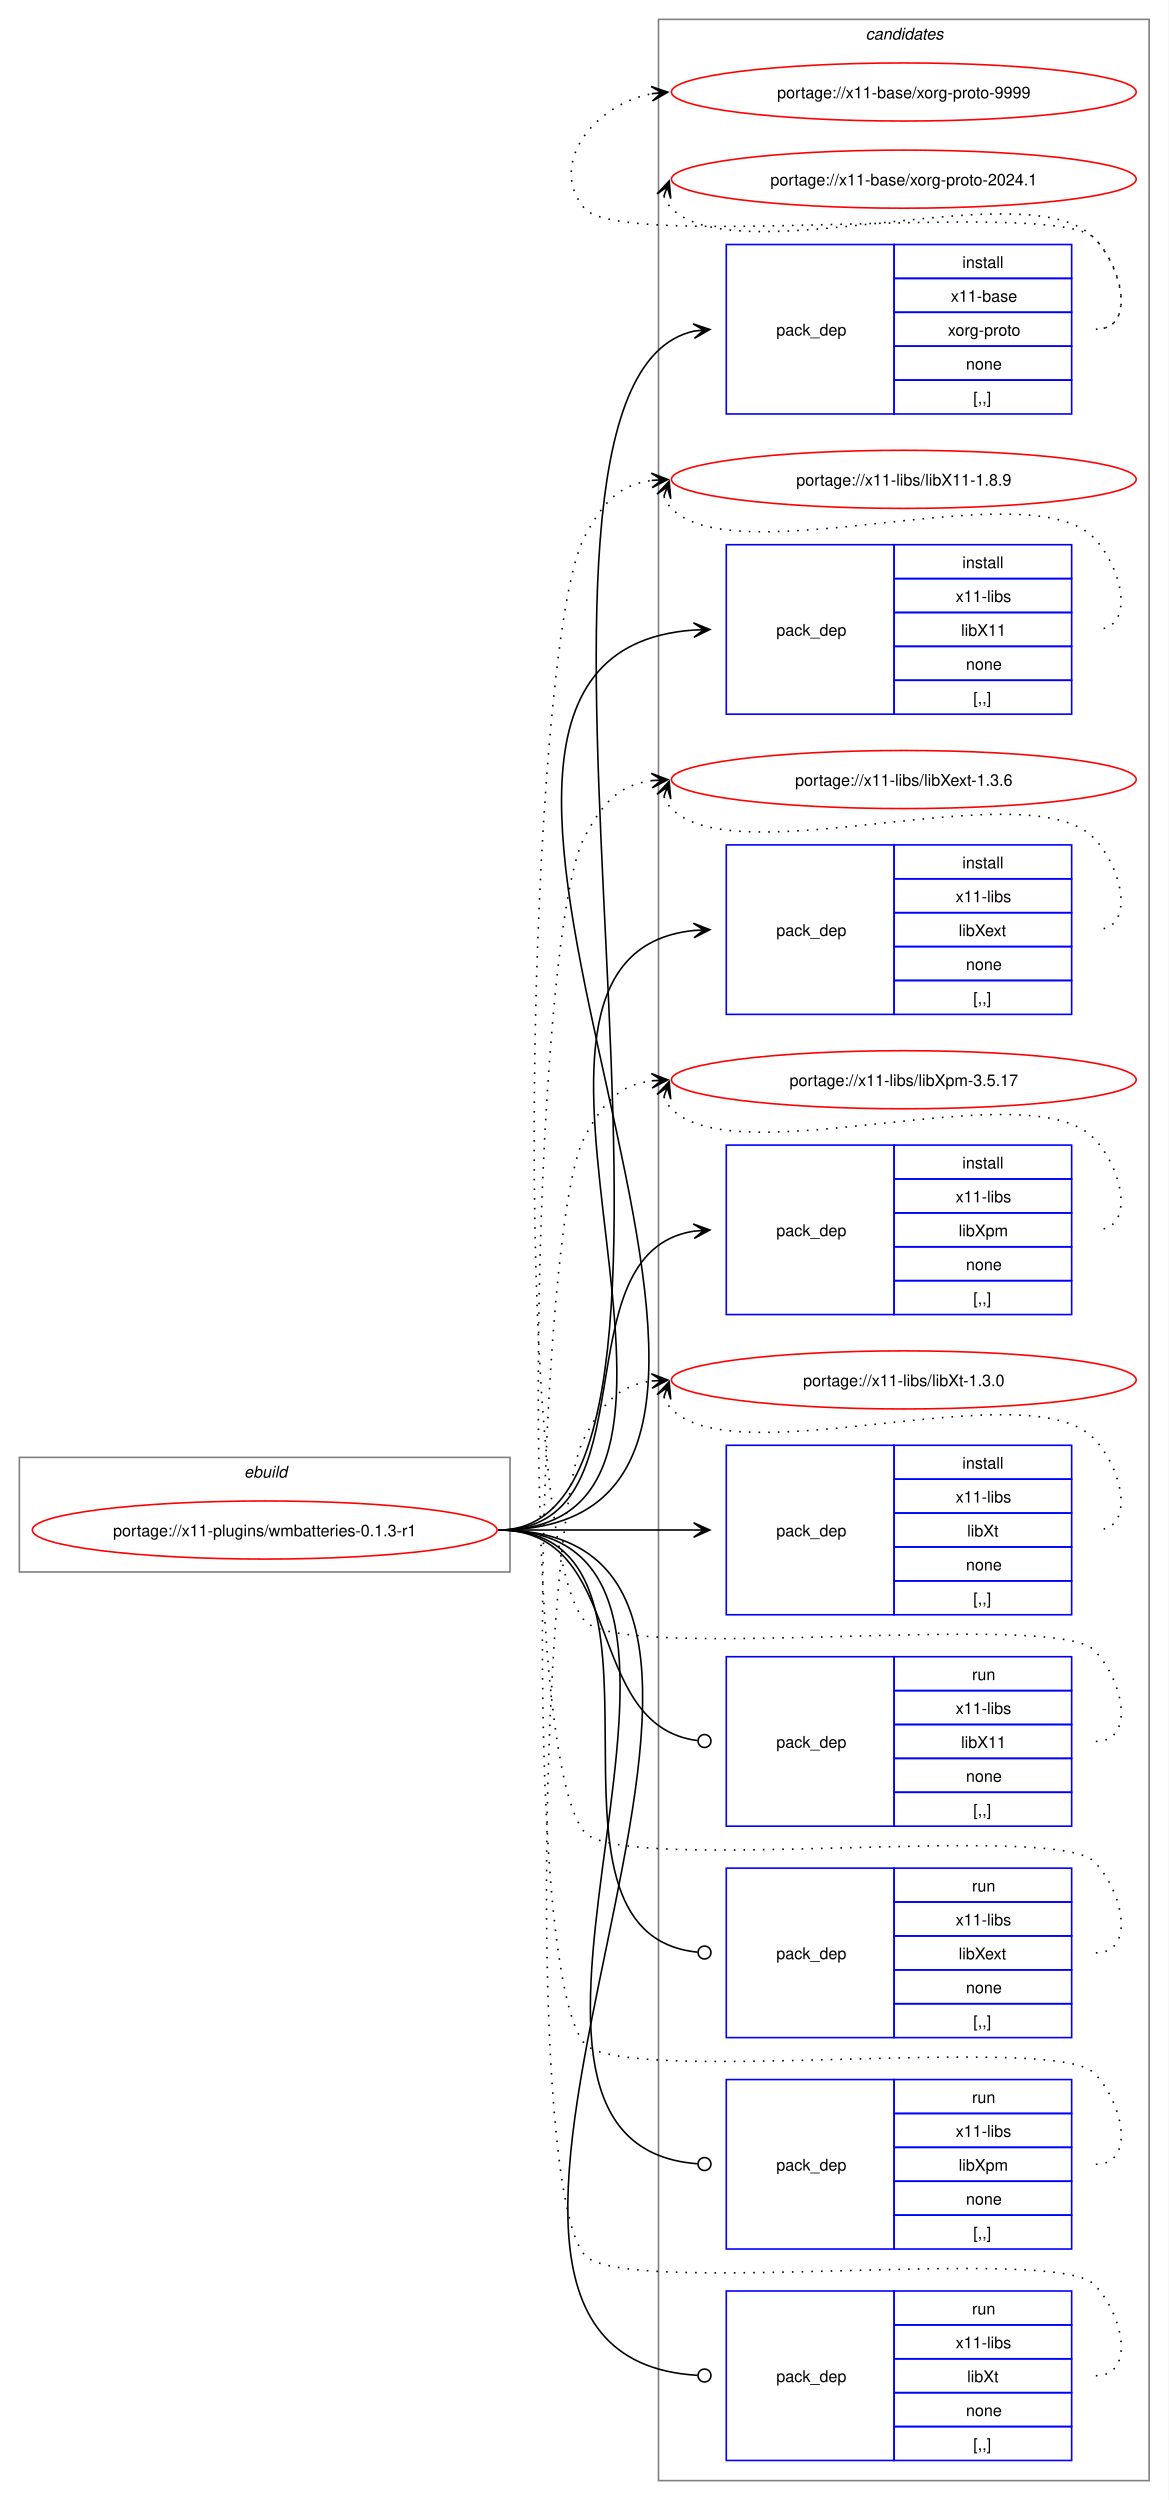
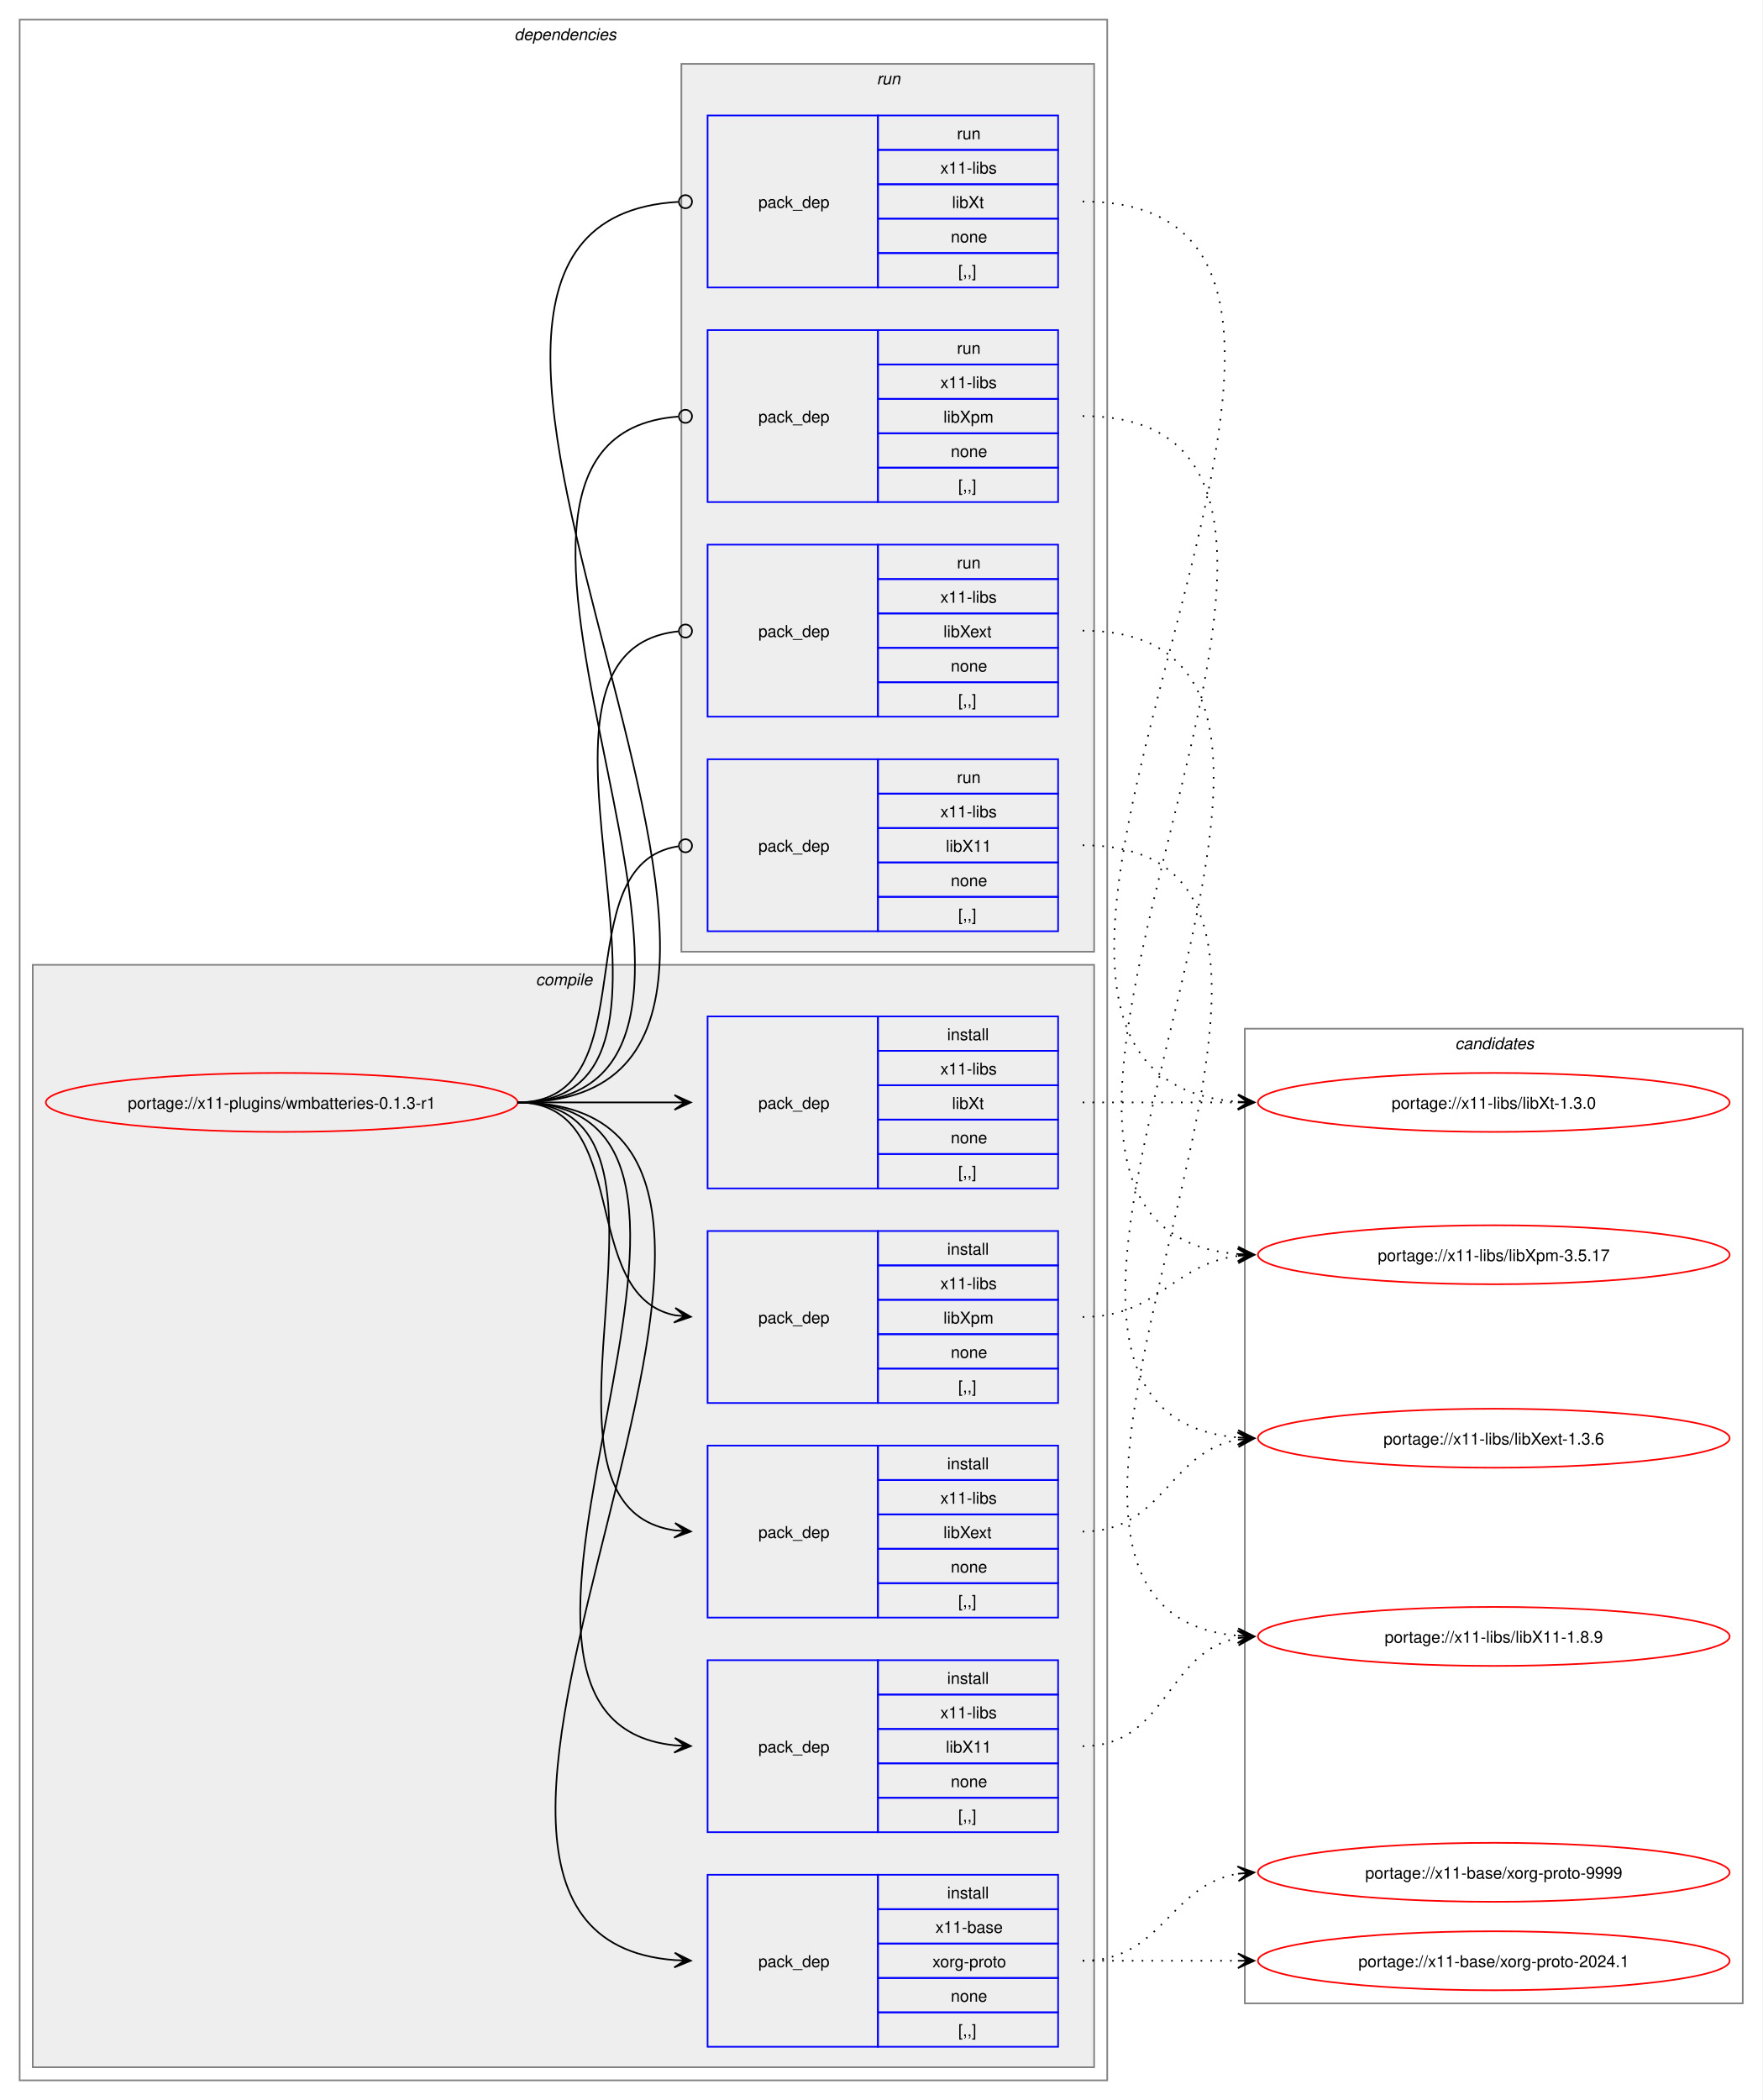
- <svg xmlns="http://www.w3.org/2000/svg" xmlns:xlink="http://www.w3.org/1999/xlink" width="724pt" height="1549pt" viewBox="0.00 0.00 724.00 1549.00">
-   <g id="graph0" class="graph" transform="scale(1 1) rotate(0) translate(4 1545)">
-     <polygon fill="white" stroke="none" points="-4,4 -4,-1545 720,-1545 720,4 -4,4" />
-     <g id="clust1" class="cluster">
-       <polygon fill="none" stroke="gray" points="8,-571 8,-642 312,-642 312,-571 8,-571" />
-       <text text-anchor="start" x="147.25" y="-629.5" font-family="Helvetica,sans-Serif" font-style="italic" font-size="10.00">ebuild</text>
+ <svg xmlns="http://www.w3.org/2000/svg" xmlns:xlink="http://www.w3.org/1999/xlink" width="1076pt" height="1282pt" viewBox="0.00 0.00 1076.00 1282.00">
+   <g id="graph0" class="graph" transform="scale(1 1) rotate(0) translate(4 1278)">
+     <polygon fill="white" stroke="none" points="-4,4 -4,-1278 1072,-1278 1072,4 -4,4" />
+     <g id="clust2" class="cluster">
+       <polygon fill="none" stroke="gray" points="8,-8 8,-1266 672,-1266 672,-8 8,-8" />
+       <text text-anchor="start" x="310" y="-1253.5" font-family="Helvetica,sans-Serif" font-style="italic" font-size="10.00">dependencies</text>
+     </g>
+     <g id="clust3" class="cluster">
+       <polygon fill="#eeeeee" stroke="gray" points="16,-16 16,-689 664,-689 664,-16 16,-16" />
+       <text text-anchor="start" x="323.12" y="-676.5" font-family="Helvetica,sans-Serif" font-style="italic" font-size="10.00">compile</text>
+     </g>
+     <g id="clust10" class="cluster">
+       <polygon fill="#eeeeee" stroke="gray" points="412,-697 412,-1239 664,-1239 664,-697 412,-697" />
+       <text text-anchor="start" x="531.25" y="-1226.5" font-family="Helvetica,sans-Serif" font-style="italic" font-size="10.00">run</text>
    </g>
    <g id="clust15" class="cluster">
-       <polygon fill="none" stroke="gray" points="404,-8 404,-1533 708,-1533 708,-8 404,-8" />
-       <text text-anchor="start" x="532.38" y="-1520.5" font-family="Helvetica,sans-Serif" font-style="italic" font-size="10.00">candidates</text>
+       <polygon fill="none" stroke="gray" points="756,-55 756,-650 1060,-650 1060,-55 756,-55" />
+       <text text-anchor="start" x="884.38" y="-637.5" font-family="Helvetica,sans-Serif" font-style="italic" font-size="10.00">candidates</text>
    </g>
    <g id="node1" class="node">
      <g id="a_node1">
        <a xlink:href="../x11-plugins/wmbatteries-0.1.3-r1.svg" xlink:title="portage://x11-plugins/wmbatteries-0.1.3-r1">
-           <ellipse fill="none" stroke="red" cx="160" cy="-597" rx="144" ry="18" />
-           <text text-anchor="middle" x="160" y="-593.12" font-family="Helvetica,sans-Serif" font-size="10.00">portage://x11-plugins/wmbatteries-0.1.3-r1</text>
+           <ellipse fill="none" stroke="red" cx="168" cy="-605" rx="144" ry="18" />
+           <text text-anchor="middle" x="168" y="-601.12" font-family="Helvetica,sans-Serif" font-size="10.00">portage://x11-plugins/wmbatteries-0.1.3-r1</text>
        </a>
      </g>
    </g>
    <g id="node2" class="node">
-       <polygon fill="none" stroke="blue" points="446,-1288.5 446,-1393.5 550,-1393.5 550,-1288.5 446,-1288.5" />
-       <text text-anchor="start" x="477" y="-1337.12" font-family="Helvetica,sans-Serif" font-size="10.00">pack_dep</text>
-       <polygon fill="none" stroke="blue" points="550,-1372.5 550,-1393.5 660,-1393.5 660,-1372.5 550,-1372.5" />
-       <text text-anchor="start" x="592.25" y="-1379" font-family="Helvetica,sans-Serif" font-size="10.00">install</text>
-       <polygon fill="none" stroke="blue" points="550,-1351.5 550,-1372.5 660,-1372.5 660,-1351.5 550,-1351.5" />
-       <text text-anchor="start" x="585.12" y="-1358" font-family="Helvetica,sans-Serif" font-size="10.00">x11-base</text>
-       <polygon fill="none" stroke="blue" points="550,-1330.5 550,-1351.5 660,-1351.5 660,-1330.5 550,-1330.5" />
-       <text text-anchor="start" x="583.25" y="-1337" font-family="Helvetica,sans-Serif" font-size="10.00">xorg-proto</text>
-       <polygon fill="none" stroke="blue" points="550,-1309.5 550,-1330.5 660,-1330.5 660,-1309.5 550,-1309.5" />
-       <text text-anchor="start" x="594.5" y="-1316" font-family="Helvetica,sans-Serif" font-size="10.00">none</text>
-       <polygon fill="none" stroke="blue" points="550,-1288.5 550,-1309.5 660,-1309.5 660,-1288.5 550,-1288.5" />
-       <text text-anchor="start" x="599" y="-1295" font-family="Helvetica,sans-Serif" font-size="10.00">[,,]</text>
+       <polygon fill="none" stroke="blue" points="428,-28.5 428,-133.5 532,-133.5 532,-28.5 428,-28.5" />
+       <text text-anchor="start" x="459" y="-77.12" font-family="Helvetica,sans-Serif" font-size="10.00">pack_dep</text>
+       <polygon fill="none" stroke="blue" points="532,-112.5 532,-133.5 642,-133.5 642,-112.5 532,-112.5" />
+       <text text-anchor="start" x="574.25" y="-119" font-family="Helvetica,sans-Serif" font-size="10.00">install</text>
+       <polygon fill="none" stroke="blue" points="532,-91.5 532,-112.5 642,-112.5 642,-91.5 532,-91.5" />
+       <text text-anchor="start" x="567.12" y="-98" font-family="Helvetica,sans-Serif" font-size="10.00">x11-base</text>
+       <polygon fill="none" stroke="blue" points="532,-70.5 532,-91.5 642,-91.5 642,-70.5 532,-70.5" />
+       <text text-anchor="start" x="565.25" y="-77" font-family="Helvetica,sans-Serif" font-size="10.00">xorg-proto</text>
+       <polygon fill="none" stroke="blue" points="532,-49.5 532,-70.5 642,-70.5 642,-49.5 532,-49.5" />
+       <text text-anchor="start" x="576.5" y="-56" font-family="Helvetica,sans-Serif" font-size="10.00">none</text>
+       <polygon fill="none" stroke="blue" points="532,-28.5 532,-49.5 642,-49.5 642,-28.5 532,-28.5" />
+       <text text-anchor="start" x="581" y="-35" font-family="Helvetica,sans-Serif" font-size="10.00">[,,]</text>
    </g>
    <g id="edge1" class="edge">
-       <path fill="none" stroke="black" d="M305,-597C469.14,-597 278.05,-1307.95 426.24,-1339.89" />
-       <polygon fill="black" stroke="black" points="435.79,-1340.88 425.38,-1344.33 432.03,-1340.49 425.84,-1339.85 425.84,-1339.85 425.84,-1339.85 432.03,-1340.49 426.3,-1335.37 435.79,-1340.88" />
+       <path fill="none" stroke="black" d="M312,-605C545.86,-605 193.02,-97.75 407.98,-81.4" />
+       <polygon fill="black" stroke="black" points="417.78,-81.04 407.95,-85.91 414,-81.18 407.79,-81.41 407.79,-81.41 407.79,-81.41 414,-81.18 407.62,-76.91 417.78,-81.04" />
    </g>
    <g id="node3" class="node">
-       <polygon fill="none" stroke="blue" points="446,-1102.5 446,-1207.5 550,-1207.5 550,-1102.5 446,-1102.5" />
-       <text text-anchor="start" x="477" y="-1151.12" font-family="Helvetica,sans-Serif" font-size="10.00">pack_dep</text>
-       <polygon fill="none" stroke="blue" points="550,-1186.5 550,-1207.5 660,-1207.5 660,-1186.5 550,-1186.5" />
-       <text text-anchor="start" x="592.25" y="-1193" font-family="Helvetica,sans-Serif" font-size="10.00">install</text>
-       <polygon fill="none" stroke="blue" points="550,-1165.5 550,-1186.5 660,-1186.5 660,-1165.5 550,-1165.5" />
-       <text text-anchor="start" x="588.12" y="-1172" font-family="Helvetica,sans-Serif" font-size="10.00">x11-libs</text>
-       <polygon fill="none" stroke="blue" points="550,-1144.5 550,-1165.5 660,-1165.5 660,-1144.5 550,-1144.5" />
-       <text text-anchor="start" x="591.5" y="-1151" font-family="Helvetica,sans-Serif" font-size="10.00">libX11</text>
-       <polygon fill="none" stroke="blue" points="550,-1123.5 550,-1144.5 660,-1144.5 660,-1123.5 550,-1123.5" />
-       <text text-anchor="start" x="594.5" y="-1130" font-family="Helvetica,sans-Serif" font-size="10.00">none</text>
-       <polygon fill="none" stroke="blue" points="550,-1102.5 550,-1123.5 660,-1123.5 660,-1102.5 550,-1102.5" />
-       <text text-anchor="start" x="599" y="-1109" font-family="Helvetica,sans-Serif" font-size="10.00">[,,]</text>
+       <polygon fill="none" stroke="blue" points="428,-159.5 428,-264.5 532,-264.5 532,-159.5 428,-159.5" />
+       <text text-anchor="start" x="459" y="-208.12" font-family="Helvetica,sans-Serif" font-size="10.00">pack_dep</text>
+       <polygon fill="none" stroke="blue" points="532,-243.5 532,-264.5 642,-264.5 642,-243.5 532,-243.5" />
+       <text text-anchor="start" x="574.25" y="-250" font-family="Helvetica,sans-Serif" font-size="10.00">install</text>
+       <polygon fill="none" stroke="blue" points="532,-222.5 532,-243.5 642,-243.5 642,-222.5 532,-222.5" />
+       <text text-anchor="start" x="570.12" y="-229" font-family="Helvetica,sans-Serif" font-size="10.00">x11-libs</text>
+       <polygon fill="none" stroke="blue" points="532,-201.5 532,-222.5 642,-222.5 642,-201.5 532,-201.5" />
+       <text text-anchor="start" x="573.5" y="-208" font-family="Helvetica,sans-Serif" font-size="10.00">libX11</text>
+       <polygon fill="none" stroke="blue" points="532,-180.5 532,-201.5 642,-201.5 642,-180.5 532,-180.5" />
+       <text text-anchor="start" x="576.5" y="-187" font-family="Helvetica,sans-Serif" font-size="10.00">none</text>
+       <polygon fill="none" stroke="blue" points="532,-159.5 532,-180.5 642,-180.5 642,-159.5 532,-159.5" />
+       <text text-anchor="start" x="581" y="-166" font-family="Helvetica,sans-Serif" font-size="10.00">[,,]</text>
    </g>
    <g id="edge2" class="edge">
-       <path fill="none" stroke="black" d="M305,-597C555.99,-597 193.44,-1138.24 425.86,-1154.62" />
-       <polygon fill="black" stroke="black" points="435.78,-1154.96 425.63,-1159.12 432,-1154.83 425.79,-1154.62 425.79,-1154.62 425.79,-1154.62 432,-1154.83 425.94,-1150.12 435.78,-1154.96" />
+       <path fill="none" stroke="black" d="M312,-605C489.14,-605 248.73,-228.71 407.93,-212.54" />
+       <polygon fill="black" stroke="black" points="417.78,-212.06 408.01,-217.04 414.01,-212.24 407.79,-212.54 407.79,-212.54 407.79,-212.54 414.01,-212.24 407.58,-208.05 417.78,-212.06" />
    </g>
    <g id="node4" class="node">
-       <polygon fill="none" stroke="blue" points="446,-916.5 446,-1021.5 550,-1021.5 550,-916.5 446,-916.5" />
-       <text text-anchor="start" x="477" y="-965.12" font-family="Helvetica,sans-Serif" font-size="10.00">pack_dep</text>
-       <polygon fill="none" stroke="blue" points="550,-1000.5 550,-1021.5 660,-1021.5 660,-1000.5 550,-1000.5" />
-       <text text-anchor="start" x="592.25" y="-1007" font-family="Helvetica,sans-Serif" font-size="10.00">install</text>
-       <polygon fill="none" stroke="blue" points="550,-979.5 550,-1000.5 660,-1000.5 660,-979.5 550,-979.5" />
-       <text text-anchor="start" x="588.12" y="-986" font-family="Helvetica,sans-Serif" font-size="10.00">x11-libs</text>
-       <polygon fill="none" stroke="blue" points="550,-958.5 550,-979.5 660,-979.5 660,-958.5 550,-958.5" />
-       <text text-anchor="start" x="590" y="-965" font-family="Helvetica,sans-Serif" font-size="10.00">libXext</text>
-       <polygon fill="none" stroke="blue" points="550,-937.5 550,-958.5 660,-958.5 660,-937.5 550,-937.5" />
-       <text text-anchor="start" x="594.5" y="-944" font-family="Helvetica,sans-Serif" font-size="10.00">none</text>
-       <polygon fill="none" stroke="blue" points="550,-916.5 550,-937.5 660,-937.5 660,-916.5 550,-916.5" />
-       <text text-anchor="start" x="599" y="-923" font-family="Helvetica,sans-Serif" font-size="10.00">[,,]</text>
+       <polygon fill="none" stroke="blue" points="428,-290.5 428,-395.5 532,-395.5 532,-290.5 428,-290.5" />
+       <text text-anchor="start" x="459" y="-339.12" font-family="Helvetica,sans-Serif" font-size="10.00">pack_dep</text>
+       <polygon fill="none" stroke="blue" points="532,-374.5 532,-395.5 642,-395.5 642,-374.5 532,-374.5" />
+       <text text-anchor="start" x="574.25" y="-381" font-family="Helvetica,sans-Serif" font-size="10.00">install</text>
+       <polygon fill="none" stroke="blue" points="532,-353.5 532,-374.5 642,-374.5 642,-353.5 532,-353.5" />
+       <text text-anchor="start" x="570.12" y="-360" font-family="Helvetica,sans-Serif" font-size="10.00">x11-libs</text>
+       <polygon fill="none" stroke="blue" points="532,-332.5 532,-353.5 642,-353.5 642,-332.5 532,-332.5" />
+       <text text-anchor="start" x="572" y="-339" font-family="Helvetica,sans-Serif" font-size="10.00">libXext</text>
+       <polygon fill="none" stroke="blue" points="532,-311.5 532,-332.5 642,-332.5 642,-311.5 532,-311.5" />
+       <text text-anchor="start" x="576.5" y="-318" font-family="Helvetica,sans-Serif" font-size="10.00">none</text>
+       <polygon fill="none" stroke="blue" points="532,-290.5 532,-311.5 642,-311.5 642,-290.5 532,-290.5" />
+       <text text-anchor="start" x="581" y="-297" font-family="Helvetica,sans-Serif" font-size="10.00">[,,]</text>
    </g>
    <g id="edge3" class="edge">
-       <path fill="none" stroke="black" d="M305,-597C476.66,-597 270.79,-953.19 426.23,-968.49" />
-       <polygon fill="black" stroke="black" points="435.78,-968.94 425.58,-972.97 432.01,-968.76 425.79,-968.47 425.79,-968.47 425.79,-968.47 432.01,-968.76 426.01,-963.98 435.78,-968.94" />
+       <path fill="none" stroke="black" d="M312,-605C433.85,-605 301.99,-359.12 407.98,-343.75" />
+       <polygon fill="black" stroke="black" points="417.78,-343.08 408.11,-348.25 414.01,-343.34 407.81,-343.76 407.81,-343.76 407.81,-343.76 414.01,-343.34 407.5,-339.27 417.78,-343.08" />
    </g>
    <g id="node5" class="node">
-       <polygon fill="none" stroke="blue" points="446,-730.5 446,-835.5 550,-835.5 550,-730.5 446,-730.5" />
-       <text text-anchor="start" x="477" y="-779.12" font-family="Helvetica,sans-Serif" font-size="10.00">pack_dep</text>
-       <polygon fill="none" stroke="blue" points="550,-814.5 550,-835.5 660,-835.5 660,-814.5 550,-814.5" />
-       <text text-anchor="start" x="592.25" y="-821" font-family="Helvetica,sans-Serif" font-size="10.00">install</text>
-       <polygon fill="none" stroke="blue" points="550,-793.5 550,-814.5 660,-814.5 660,-793.5 550,-793.5" />
-       <text text-anchor="start" x="588.12" y="-800" font-family="Helvetica,sans-Serif" font-size="10.00">x11-libs</text>
-       <polygon fill="none" stroke="blue" points="550,-772.5 550,-793.5 660,-793.5 660,-772.5 550,-772.5" />
-       <text text-anchor="start" x="590" y="-779" font-family="Helvetica,sans-Serif" font-size="10.00">libXpm</text>
-       <polygon fill="none" stroke="blue" points="550,-751.5 550,-772.5 660,-772.5 660,-751.5 550,-751.5" />
-       <text text-anchor="start" x="594.5" y="-758" font-family="Helvetica,sans-Serif" font-size="10.00">none</text>
-       <polygon fill="none" stroke="blue" points="550,-730.5 550,-751.5 660,-751.5 660,-730.5 550,-730.5" />
-       <text text-anchor="start" x="599" y="-737" font-family="Helvetica,sans-Serif" font-size="10.00">[,,]</text>
+       <polygon fill="none" stroke="blue" points="428,-421.5 428,-526.5 532,-526.5 532,-421.5 428,-421.5" />
+       <text text-anchor="start" x="459" y="-470.12" font-family="Helvetica,sans-Serif" font-size="10.00">pack_dep</text>
+       <polygon fill="none" stroke="blue" points="532,-505.5 532,-526.5 642,-526.5 642,-505.5 532,-505.5" />
+       <text text-anchor="start" x="574.25" y="-512" font-family="Helvetica,sans-Serif" font-size="10.00">install</text>
+       <polygon fill="none" stroke="blue" points="532,-484.5 532,-505.5 642,-505.5 642,-484.5 532,-484.5" />
+       <text text-anchor="start" x="570.12" y="-491" font-family="Helvetica,sans-Serif" font-size="10.00">x11-libs</text>
+       <polygon fill="none" stroke="blue" points="532,-463.5 532,-484.5 642,-484.5 642,-463.5 532,-463.5" />
+       <text text-anchor="start" x="572" y="-470" font-family="Helvetica,sans-Serif" font-size="10.00">libXpm</text>
+       <polygon fill="none" stroke="blue" points="532,-442.5 532,-463.5 642,-463.5 642,-442.5 532,-442.5" />
+       <text text-anchor="start" x="576.5" y="-449" font-family="Helvetica,sans-Serif" font-size="10.00">none</text>
+       <polygon fill="none" stroke="blue" points="532,-421.5 532,-442.5 642,-442.5 642,-421.5 532,-421.5" />
+       <text text-anchor="start" x="581" y="-428" font-family="Helvetica,sans-Serif" font-size="10.00">[,,]</text>
    </g>
    <g id="edge4" class="edge">
-       <path fill="none" stroke="black" d="M305,-597C402.41,-597 340.9,-768.75 425.89,-782.17" />
-       <polygon fill="black" stroke="black" points="435.78,-782.91 425.48,-786.65 432.01,-782.63 425.81,-782.17 425.81,-782.17 425.81,-782.17 432.01,-782.63 426.15,-777.68 435.78,-782.91" />
+       <path fill="none" stroke="black" d="M312,-605C383.21,-605 348.07,-487.45 408.06,-475.05" />
+       <polygon fill="black" stroke="black" points="417.79,-474.12 408.27,-479.56 414.02,-474.48 407.83,-475.08 407.83,-475.08 407.83,-475.08 414.02,-474.48 407.4,-470.6 417.79,-474.12" />
    </g>
    <g id="node6" class="node">
-       <polygon fill="none" stroke="blue" points="446,-544.5 446,-649.5 550,-649.5 550,-544.5 446,-544.5" />
-       <text text-anchor="start" x="477" y="-593.12" font-family="Helvetica,sans-Serif" font-size="10.00">pack_dep</text>
-       <polygon fill="none" stroke="blue" points="550,-628.5 550,-649.5 660,-649.5 660,-628.5 550,-628.5" />
-       <text text-anchor="start" x="592.25" y="-635" font-family="Helvetica,sans-Serif" font-size="10.00">install</text>
-       <polygon fill="none" stroke="blue" points="550,-607.5 550,-628.5 660,-628.5 660,-607.5 550,-607.5" />
-       <text text-anchor="start" x="588.12" y="-614" font-family="Helvetica,sans-Serif" font-size="10.00">x11-libs</text>
-       <polygon fill="none" stroke="blue" points="550,-586.5 550,-607.5 660,-607.5 660,-586.5 550,-586.5" />
-       <text text-anchor="start" x="595.25" y="-593" font-family="Helvetica,sans-Serif" font-size="10.00">libXt</text>
-       <polygon fill="none" stroke="blue" points="550,-565.5 550,-586.5 660,-586.5 660,-565.5 550,-565.5" />
-       <text text-anchor="start" x="594.5" y="-572" font-family="Helvetica,sans-Serif" font-size="10.00">none</text>
-       <polygon fill="none" stroke="blue" points="550,-544.5 550,-565.5 660,-565.5 660,-544.5 550,-544.5" />
-       <text text-anchor="start" x="599" y="-551" font-family="Helvetica,sans-Serif" font-size="10.00">[,,]</text>
+       <polygon fill="none" stroke="blue" points="428,-552.5 428,-657.5 532,-657.5 532,-552.5 428,-552.5" />
+       <text text-anchor="start" x="459" y="-601.12" font-family="Helvetica,sans-Serif" font-size="10.00">pack_dep</text>
+       <polygon fill="none" stroke="blue" points="532,-636.5 532,-657.5 642,-657.5 642,-636.5 532,-636.5" />
+       <text text-anchor="start" x="574.25" y="-643" font-family="Helvetica,sans-Serif" font-size="10.00">install</text>
+       <polygon fill="none" stroke="blue" points="532,-615.5 532,-636.5 642,-636.5 642,-615.5 532,-615.5" />
+       <text text-anchor="start" x="570.12" y="-622" font-family="Helvetica,sans-Serif" font-size="10.00">x11-libs</text>
+       <polygon fill="none" stroke="blue" points="532,-594.5 532,-615.5 642,-615.5 642,-594.5 532,-594.5" />
+       <text text-anchor="start" x="577.25" y="-601" font-family="Helvetica,sans-Serif" font-size="10.00">libXt</text>
+       <polygon fill="none" stroke="blue" points="532,-573.5 532,-594.5 642,-594.5 642,-573.5 532,-573.5" />
+       <text text-anchor="start" x="576.5" y="-580" font-family="Helvetica,sans-Serif" font-size="10.00">none</text>
+       <polygon fill="none" stroke="blue" points="532,-552.5 532,-573.5 642,-573.5 642,-552.5 532,-552.5" />
+       <text text-anchor="start" x="581" y="-559" font-family="Helvetica,sans-Serif" font-size="10.00">[,,]</text>
    </g>
    <g id="edge5" class="edge">
-       <path fill="none" stroke="black" d="M305,-597C359.77,-597 376.19,-597 425.87,-597" />
-       <polygon fill="black" stroke="black" points="435.78,-597 425.78,-601.5 432,-597 425.78,-597 425.78,-597 425.78,-597 432,-597 425.78,-592.5 435.78,-597" />
+       <path fill="none" stroke="black" d="M312,-605C355.65,-605 369.25,-605 407.98,-605" />
+       <polygon fill="black" stroke="black" points="417.78,-605 407.78,-609.5 414,-605 407.78,-605 407.78,-605 407.78,-605 414,-605 407.78,-600.5 417.78,-605" />
    </g>
    <g id="node7" class="node">
-       <polygon fill="none" stroke="blue" points="446,-413.5 446,-518.5 550,-518.5 550,-413.5 446,-413.5" />
-       <text text-anchor="start" x="477" y="-462.12" font-family="Helvetica,sans-Serif" font-size="10.00">pack_dep</text>
-       <polygon fill="none" stroke="blue" points="550,-497.5 550,-518.5 660,-518.5 660,-497.5 550,-497.5" />
-       <text text-anchor="start" x="598.25" y="-504" font-family="Helvetica,sans-Serif" font-size="10.00">run</text>
-       <polygon fill="none" stroke="blue" points="550,-476.5 550,-497.5 660,-497.5 660,-476.5 550,-476.5" />
-       <text text-anchor="start" x="588.12" y="-483" font-family="Helvetica,sans-Serif" font-size="10.00">x11-libs</text>
-       <polygon fill="none" stroke="blue" points="550,-455.5 550,-476.5 660,-476.5 660,-455.5 550,-455.5" />
-       <text text-anchor="start" x="591.5" y="-462" font-family="Helvetica,sans-Serif" font-size="10.00">libX11</text>
-       <polygon fill="none" stroke="blue" points="550,-434.5 550,-455.5 660,-455.5 660,-434.5 550,-434.5" />
-       <text text-anchor="start" x="594.5" y="-441" font-family="Helvetica,sans-Serif" font-size="10.00">none</text>
-       <polygon fill="none" stroke="blue" points="550,-413.5 550,-434.5 660,-434.5 660,-413.5 550,-413.5" />
-       <text text-anchor="start" x="599" y="-420" font-family="Helvetica,sans-Serif" font-size="10.00">[,,]</text>
+       <polygon fill="none" stroke="blue" points="428,-709.5 428,-814.5 532,-814.5 532,-709.5 428,-709.5" />
+       <text text-anchor="start" x="459" y="-758.12" font-family="Helvetica,sans-Serif" font-size="10.00">pack_dep</text>
+       <polygon fill="none" stroke="blue" points="532,-793.5 532,-814.5 642,-814.5 642,-793.5 532,-793.5" />
+       <text text-anchor="start" x="580.25" y="-800" font-family="Helvetica,sans-Serif" font-size="10.00">run</text>
+       <polygon fill="none" stroke="blue" points="532,-772.5 532,-793.5 642,-793.5 642,-772.5 532,-772.5" />
+       <text text-anchor="start" x="570.12" y="-779" font-family="Helvetica,sans-Serif" font-size="10.00">x11-libs</text>
+       <polygon fill="none" stroke="blue" points="532,-751.5 532,-772.5 642,-772.5 642,-751.5 532,-751.5" />
+       <text text-anchor="start" x="573.5" y="-758" font-family="Helvetica,sans-Serif" font-size="10.00">libX11</text>
+       <polygon fill="none" stroke="blue" points="532,-730.5 532,-751.5 642,-751.5 642,-730.5 532,-730.5" />
+       <text text-anchor="start" x="576.5" y="-737" font-family="Helvetica,sans-Serif" font-size="10.00">none</text>
+       <polygon fill="none" stroke="blue" points="532,-709.5 532,-730.5 642,-730.5 642,-709.5 532,-709.5" />
+       <text text-anchor="start" x="581" y="-716" font-family="Helvetica,sans-Serif" font-size="10.00">[,,]</text>
    </g>
    <g id="edge6" class="edge">
-       <path fill="none" stroke="black" d="M305,-597C384.59,-597 356.66,-475.54 428.27,-466.53" />
-       <ellipse fill="none" stroke="black" cx="432.51" cy="-466.27" rx="4" ry="4" />
+       <path fill="none" stroke="black" d="M312,-605C393.31,-605 338.95,-750.56 410.19,-761.37" />
+       <ellipse fill="none" stroke="black" cx="414.51" cy="-761.68" rx="4" ry="4" />
    </g>
    <g id="node8" class="node">
-       <polygon fill="none" stroke="blue" points="446,-282.5 446,-387.5 550,-387.5 550,-282.5 446,-282.5" />
-       <text text-anchor="start" x="477" y="-331.12" font-family="Helvetica,sans-Serif" font-size="10.00">pack_dep</text>
-       <polygon fill="none" stroke="blue" points="550,-366.5 550,-387.5 660,-387.5 660,-366.5 550,-366.5" />
-       <text text-anchor="start" x="598.25" y="-373" font-family="Helvetica,sans-Serif" font-size="10.00">run</text>
-       <polygon fill="none" stroke="blue" points="550,-345.5 550,-366.5 660,-366.5 660,-345.5 550,-345.5" />
-       <text text-anchor="start" x="588.12" y="-352" font-family="Helvetica,sans-Serif" font-size="10.00">x11-libs</text>
-       <polygon fill="none" stroke="blue" points="550,-324.5 550,-345.5 660,-345.5 660,-324.5 550,-324.5" />
-       <text text-anchor="start" x="590" y="-331" font-family="Helvetica,sans-Serif" font-size="10.00">libXext</text>
-       <polygon fill="none" stroke="blue" points="550,-303.5 550,-324.5 660,-324.5 660,-303.5 550,-303.5" />
-       <text text-anchor="start" x="594.5" y="-310" font-family="Helvetica,sans-Serif" font-size="10.00">none</text>
-       <polygon fill="none" stroke="blue" points="550,-282.5 550,-303.5 660,-303.5 660,-282.5 550,-282.5" />
-       <text text-anchor="start" x="599" y="-289" font-family="Helvetica,sans-Serif" font-size="10.00">[,,]</text>
+       <polygon fill="none" stroke="blue" points="428,-840.5 428,-945.5 532,-945.5 532,-840.5 428,-840.5" />
+       <text text-anchor="start" x="459" y="-889.12" font-family="Helvetica,sans-Serif" font-size="10.00">pack_dep</text>
+       <polygon fill="none" stroke="blue" points="532,-924.5 532,-945.5 642,-945.5 642,-924.5 532,-924.5" />
+       <text text-anchor="start" x="580.25" y="-931" font-family="Helvetica,sans-Serif" font-size="10.00">run</text>
+       <polygon fill="none" stroke="blue" points="532,-903.5 532,-924.5 642,-924.5 642,-903.5 532,-903.5" />
+       <text text-anchor="start" x="570.12" y="-910" font-family="Helvetica,sans-Serif" font-size="10.00">x11-libs</text>
+       <polygon fill="none" stroke="blue" points="532,-882.5 532,-903.5 642,-903.5 642,-882.5 532,-882.5" />
+       <text text-anchor="start" x="572" y="-889" font-family="Helvetica,sans-Serif" font-size="10.00">libXext</text>
+       <polygon fill="none" stroke="blue" points="532,-861.5 532,-882.5 642,-882.5 642,-861.5 532,-861.5" />
+       <text text-anchor="start" x="576.5" y="-868" font-family="Helvetica,sans-Serif" font-size="10.00">none</text>
+       <polygon fill="none" stroke="blue" points="532,-840.5 532,-861.5 642,-861.5 642,-840.5 532,-840.5" />
+       <text text-anchor="start" x="581" y="-847" font-family="Helvetica,sans-Serif" font-size="10.00">[,,]</text>
    </g>
    <g id="edge7" class="edge">
-       <path fill="none" stroke="black" d="M305,-597C432.33,-597 312.51,-347.14 428.25,-335.43" />
-       <ellipse fill="none" stroke="black" cx="432.51" cy="-335.22" rx="4" ry="4" />
+       <path fill="none" stroke="black" d="M312,-605C445.48,-605 289.76,-880.21 410.25,-892.57" />
+       <ellipse fill="none" stroke="black" cx="414.51" cy="-892.78" rx="4" ry="4" />
    </g>
    <g id="node9" class="node">
-       <polygon fill="none" stroke="blue" points="446,-151.5 446,-256.5 550,-256.5 550,-151.5 446,-151.5" />
-       <text text-anchor="start" x="477" y="-200.12" font-family="Helvetica,sans-Serif" font-size="10.00">pack_dep</text>
-       <polygon fill="none" stroke="blue" points="550,-235.5 550,-256.5 660,-256.5 660,-235.5 550,-235.5" />
-       <text text-anchor="start" x="598.25" y="-242" font-family="Helvetica,sans-Serif" font-size="10.00">run</text>
-       <polygon fill="none" stroke="blue" points="550,-214.5 550,-235.5 660,-235.5 660,-214.5 550,-214.5" />
-       <text text-anchor="start" x="588.12" y="-221" font-family="Helvetica,sans-Serif" font-size="10.00">x11-libs</text>
-       <polygon fill="none" stroke="blue" points="550,-193.5 550,-214.5 660,-214.5 660,-193.5 550,-193.5" />
-       <text text-anchor="start" x="590" y="-200" font-family="Helvetica,sans-Serif" font-size="10.00">libXpm</text>
-       <polygon fill="none" stroke="blue" points="550,-172.5 550,-193.5 660,-193.5 660,-172.5 550,-172.5" />
-       <text text-anchor="start" x="594.5" y="-179" font-family="Helvetica,sans-Serif" font-size="10.00">none</text>
-       <polygon fill="none" stroke="blue" points="550,-151.5 550,-172.5 660,-172.5 660,-151.5 550,-151.5" />
-       <text text-anchor="start" x="599" y="-158" font-family="Helvetica,sans-Serif" font-size="10.00">[,,]</text>
+       <polygon fill="none" stroke="blue" points="428,-971.5 428,-1076.5 532,-1076.5 532,-971.5 428,-971.5" />
+       <text text-anchor="start" x="459" y="-1020.12" font-family="Helvetica,sans-Serif" font-size="10.00">pack_dep</text>
+       <polygon fill="none" stroke="blue" points="532,-1055.5 532,-1076.5 642,-1076.5 642,-1055.5 532,-1055.5" />
+       <text text-anchor="start" x="580.25" y="-1062" font-family="Helvetica,sans-Serif" font-size="10.00">run</text>
+       <polygon fill="none" stroke="blue" points="532,-1034.5 532,-1055.5 642,-1055.5 642,-1034.5 532,-1034.5" />
+       <text text-anchor="start" x="570.12" y="-1041" font-family="Helvetica,sans-Serif" font-size="10.00">x11-libs</text>
+       <polygon fill="none" stroke="blue" points="532,-1013.5 532,-1034.5 642,-1034.5 642,-1013.5 532,-1013.5" />
+       <text text-anchor="start" x="572" y="-1020" font-family="Helvetica,sans-Serif" font-size="10.00">libXpm</text>
+       <polygon fill="none" stroke="blue" points="532,-992.5 532,-1013.5 642,-1013.5 642,-992.5 532,-992.5" />
+       <text text-anchor="start" x="576.5" y="-999" font-family="Helvetica,sans-Serif" font-size="10.00">none</text>
+       <polygon fill="none" stroke="blue" points="532,-971.5 532,-992.5 642,-992.5 642,-971.5 532,-971.5" />
+       <text text-anchor="start" x="581" y="-978" font-family="Helvetica,sans-Serif" font-size="10.00">[,,]</text>
    </g>
    <g id="edge8" class="edge">
-       <path fill="none" stroke="black" d="M305,-597C486.2,-597 260.48,-216.94 428.17,-204.32" />
-       <ellipse fill="none" stroke="black" cx="432.5" cy="-204.16" rx="4" ry="4" />
+       <path fill="none" stroke="black" d="M312,-605C501.1,-605 235.62,-1010.61 410.07,-1023.68" />
+       <ellipse fill="none" stroke="black" cx="414.5" cy="-1023.84" rx="4" ry="4" />
    </g>
    <g id="node10" class="node">
-       <polygon fill="none" stroke="blue" points="446,-20.5 446,-125.5 550,-125.5 550,-20.5 446,-20.5" />
-       <text text-anchor="start" x="477" y="-69.12" font-family="Helvetica,sans-Serif" font-size="10.00">pack_dep</text>
-       <polygon fill="none" stroke="blue" points="550,-104.5 550,-125.5 660,-125.5 660,-104.5 550,-104.5" />
-       <text text-anchor="start" x="598.25" y="-111" font-family="Helvetica,sans-Serif" font-size="10.00">run</text>
-       <polygon fill="none" stroke="blue" points="550,-83.5 550,-104.5 660,-104.5 660,-83.5 550,-83.5" />
-       <text text-anchor="start" x="588.12" y="-90" font-family="Helvetica,sans-Serif" font-size="10.00">x11-libs</text>
-       <polygon fill="none" stroke="blue" points="550,-62.5 550,-83.5 660,-83.5 660,-62.5 550,-62.5" />
-       <text text-anchor="start" x="595.25" y="-69" font-family="Helvetica,sans-Serif" font-size="10.00">libXt</text>
-       <polygon fill="none" stroke="blue" points="550,-41.5 550,-62.5 660,-62.5 660,-41.5 550,-41.5" />
-       <text text-anchor="start" x="594.5" y="-48" font-family="Helvetica,sans-Serif" font-size="10.00">none</text>
-       <polygon fill="none" stroke="blue" points="550,-20.5 550,-41.5 660,-41.5 660,-20.5 550,-20.5" />
-       <text text-anchor="start" x="599" y="-27" font-family="Helvetica,sans-Serif" font-size="10.00">[,,]</text>
+       <polygon fill="none" stroke="blue" points="428,-1102.5 428,-1207.5 532,-1207.5 532,-1102.5 428,-1102.5" />
+       <text text-anchor="start" x="459" y="-1151.12" font-family="Helvetica,sans-Serif" font-size="10.00">pack_dep</text>
+       <polygon fill="none" stroke="blue" points="532,-1186.5 532,-1207.5 642,-1207.5 642,-1186.5 532,-1186.5" />
+       <text text-anchor="start" x="580.25" y="-1193" font-family="Helvetica,sans-Serif" font-size="10.00">run</text>
+       <polygon fill="none" stroke="blue" points="532,-1165.5 532,-1186.5 642,-1186.5 642,-1165.5 532,-1165.5" />
+       <text text-anchor="start" x="570.12" y="-1172" font-family="Helvetica,sans-Serif" font-size="10.00">x11-libs</text>
+       <polygon fill="none" stroke="blue" points="532,-1144.5 532,-1165.5 642,-1165.5 642,-1144.5 532,-1144.5" />
+       <text text-anchor="start" x="577.25" y="-1151" font-family="Helvetica,sans-Serif" font-size="10.00">libXt</text>
+       <polygon fill="none" stroke="blue" points="532,-1123.5 532,-1144.5 642,-1144.5 642,-1123.5 532,-1123.5" />
+       <text text-anchor="start" x="576.5" y="-1130" font-family="Helvetica,sans-Serif" font-size="10.00">none</text>
+       <polygon fill="none" stroke="blue" points="532,-1102.5 532,-1123.5 642,-1123.5 642,-1102.5 532,-1102.5" />
+       <text text-anchor="start" x="581" y="-1109" font-family="Helvetica,sans-Serif" font-size="10.00">[,,]</text>
    </g>
    <g id="edge9" class="edge">
-       <path fill="none" stroke="black" d="M305,-597C542.12,-597 205.58,-86.22 428.14,-73.25" />
-       <ellipse fill="none" stroke="black" cx="432.5" cy="-73.13" rx="4" ry="4" />
+       <path fill="none" stroke="black" d="M312,-605C557.99,-605 179.42,-1141.65 410.16,-1154.76" />
+       <ellipse fill="none" stroke="black" cx="414.5" cy="-1154.88" rx="4" ry="4" />
    </g>
    <g id="node11" class="node">
      <g id="a_node11">
        <a xlink:href="../x11-base/xorg-proto-9999.svg" xlink:title="portage://x11-base/xorg-proto-9999">
-           <ellipse fill="none" stroke="red" cx="556" cy="-1488" rx="144" ry="18" />
-           <text text-anchor="middle" x="556" y="-1484.12" font-family="Helvetica,sans-Serif" font-size="10.00">portage://x11-base/xorg-proto-9999</text>
+           <ellipse fill="none" stroke="red" cx="908" cy="-135" rx="144" ry="18" />
+           <text text-anchor="middle" x="908" y="-131.12" font-family="Helvetica,sans-Serif" font-size="10.00">portage://x11-base/xorg-proto-9999</text>
        </a>
      </g>
    </g>
    <g id="edge10" class="edge">
-       <path fill="none" stroke="black" stroke-dasharray="1,5" d="M675,-1341C700.12,-1341 691.6,-1379.59 674,-1397.5 649.35,-1422.59 380.36,-1388.85 358,-1416 335.11,-1443.8 364.6,-1480.35 399.91,-1486.95" />
-       <polygon fill="black" stroke="black" points="409.79,-1487.89 399.41,-1491.43 406.02,-1487.53 399.83,-1486.95 399.83,-1486.95 399.83,-1486.95 406.02,-1487.53 400.25,-1482.47 409.79,-1487.89" />
+       <path fill="none" stroke="black" stroke-dasharray="1,5" d="M657,-81C705.95,-81 709.8,-127.28 752.05,-134.15" />
+       <polygon fill="black" stroke="black" points="761.79,-134.91 751.47,-138.62 758.01,-134.61 751.82,-134.13 751.82,-134.13 751.82,-134.13 758.01,-134.61 752.16,-129.65 761.79,-134.91" />
    </g>
    <g id="node12" class="node">
      <g id="a_node12">
        <a xlink:href="../x11-base/xorg-proto-2024.1.svg" xlink:title="portage://x11-base/xorg-proto-2024.1">
-           <ellipse fill="none" stroke="red" cx="556" cy="-1434" rx="144" ry="18" />
-           <text text-anchor="middle" x="556" y="-1430.12" font-family="Helvetica,sans-Serif" font-size="10.00">portage://x11-base/xorg-proto-2024.1</text>
+           <ellipse fill="none" stroke="red" cx="908" cy="-81" rx="144" ry="18" />
+           <text text-anchor="middle" x="908" y="-77.12" font-family="Helvetica,sans-Serif" font-size="10.00">portage://x11-base/xorg-proto-2024.1</text>
        </a>
      </g>
    </g>
    <g id="edge11" class="edge">
-       <path fill="none" stroke="black" stroke-dasharray="1,5" d="M407.37,-1423.45C408.4,-1420.7 410.07,-1417.96 412,-1416 452.96,-1374.42 633.83,-1439.85 674,-1397.5 691.28,-1379.28 700.12,-1341 675,-1341" />
-       <polygon fill="black" stroke="black" points="410.6,-1432.85 403.09,-1424.86 409.37,-1429.27 407.34,-1423.39 407.34,-1423.39 407.34,-1423.39 409.37,-1429.27 411.6,-1421.93 410.6,-1432.85" />
+       <path fill="none" stroke="black" stroke-dasharray="1,5" d="M657,-81C700.25,-81 713.72,-81 752.08,-81" />
+       <polygon fill="black" stroke="black" points="761.78,-81 751.78,-85.5 758,-81 751.78,-81 751.78,-81 751.78,-81 758,-81 751.78,-76.5 761.78,-81" />
    </g>
    <g id="node13" class="node">
      <g id="a_node13">
        <a xlink:href="../x11-libs/libX11-1.8.9.svg" xlink:title="portage://x11-libs/libX11-1.8.9">
-           <ellipse fill="none" stroke="red" cx="556" cy="-1248" rx="144" ry="18" />
-           <text text-anchor="middle" x="556" y="-1244.12" font-family="Helvetica,sans-Serif" font-size="10.00">portage://x11-libs/libX11-1.8.9</text>
+           <ellipse fill="none" stroke="red" cx="908" cy="-279" rx="144" ry="18" />
+           <text text-anchor="middle" x="908" y="-275.12" font-family="Helvetica,sans-Serif" font-size="10.00">portage://x11-libs/libX11-1.8.9</text>
        </a>
      </g>
    </g>
    <g id="edge12" class="edge">
-       <path fill="none" stroke="black" stroke-dasharray="1,5" d="M407.37,-1237.45C408.4,-1234.7 410.07,-1231.96 412,-1230 452.96,-1188.42 633.83,-1253.85 674,-1211.5 691.28,-1193.28 700.12,-1155 675,-1155" />
-       <polygon fill="black" stroke="black" points="410.6,-1246.85 403.09,-1238.86 409.37,-1243.27 407.34,-1237.39 407.34,-1237.39 407.34,-1237.39 409.37,-1243.27 411.6,-1235.93 410.6,-1246.85" />
+       <path fill="none" stroke="black" stroke-dasharray="1,5" d="M657,-212C708.71,-212 707.74,-269.67 751.83,-278" />
+       <polygon fill="black" stroke="black" points="761.79,-278.89 751.43,-282.48 758.02,-278.55 751.83,-278 751.83,-278 751.83,-278 758.02,-278.55 752.23,-273.52 761.79,-278.89" />
    </g>
    <g id="node14" class="node">
      <g id="a_node14">
        <a xlink:href="../x11-libs/libXext-1.3.6.svg" xlink:title="portage://x11-libs/libXext-1.3.6">
-           <ellipse fill="none" stroke="red" cx="556" cy="-1062" rx="144" ry="18" />
-           <text text-anchor="middle" x="556" y="-1058.12" font-family="Helvetica,sans-Serif" font-size="10.00">portage://x11-libs/libXext-1.3.6</text>
+           <ellipse fill="none" stroke="red" cx="908" cy="-400" rx="144" ry="18" />
+           <text text-anchor="middle" x="908" y="-396.12" font-family="Helvetica,sans-Serif" font-size="10.00">portage://x11-libs/libXext-1.3.6</text>
        </a>
      </g>
    </g>
    <g id="edge13" class="edge">
-       <path fill="none" stroke="black" stroke-dasharray="1,5" d="M407.37,-1051.45C408.4,-1048.7 410.07,-1045.96 412,-1044 452.96,-1002.42 633.83,-1067.85 674,-1025.5 691.28,-1007.28 700.12,-969 675,-969" />
-       <polygon fill="black" stroke="black" points="410.6,-1060.85 403.09,-1052.86 409.37,-1057.27 407.34,-1051.39 407.34,-1051.39 407.34,-1051.39 409.37,-1057.27 411.6,-1049.93 410.6,-1060.85" />
+       <path fill="none" stroke="black" stroke-dasharray="1,5" d="M657,-343C706.52,-343 709.36,-391.85 751.95,-399.1" />
+       <polygon fill="black" stroke="black" points="761.79,-399.9 751.45,-403.58 758.02,-399.6 751.82,-399.09 751.82,-399.09 751.82,-399.09 758.02,-399.6 752.18,-394.61 761.79,-399.9" />
    </g>
    <g id="node15" class="node">
      <g id="a_node15">
        <a xlink:href="../x11-libs/libXpm-3.5.17.svg" xlink:title="portage://x11-libs/libXpm-3.5.17">
-           <ellipse fill="none" stroke="red" cx="556" cy="-876" rx="144" ry="18" />
-           <text text-anchor="middle" x="556" y="-872.12" font-family="Helvetica,sans-Serif" font-size="10.00">portage://x11-libs/libXpm-3.5.17</text>
+           <ellipse fill="none" stroke="red" cx="908" cy="-512" rx="144" ry="18" />
+           <text text-anchor="middle" x="908" y="-508.12" font-family="Helvetica,sans-Serif" font-size="10.00">portage://x11-libs/libXpm-3.5.17</text>
        </a>
      </g>
    </g>
    <g id="edge14" class="edge">
-       <path fill="none" stroke="black" stroke-dasharray="1,5" d="M407.37,-865.45C408.4,-862.7 410.07,-859.96 412,-858 452.96,-816.42 633.83,-881.85 674,-839.5 691.28,-821.28 700.12,-783 675,-783" />
-       <polygon fill="black" stroke="black" points="410.6,-874.85 403.09,-866.86 409.37,-871.27 407.34,-865.39 407.34,-865.39 407.34,-865.39 409.37,-871.27 411.6,-863.93 410.6,-874.85" />
+       <path fill="none" stroke="black" stroke-dasharray="1,5" d="M657,-474C703.14,-474 711.76,-506.29 752.04,-511.34" />
+       <polygon fill="black" stroke="black" points="761.78,-511.93 751.53,-515.82 758.01,-511.7 751.8,-511.33 751.8,-511.33 751.8,-511.33 758.01,-511.7 752.07,-506.83 761.78,-511.93" />
    </g>
    <g id="node16" class="node">
      <g id="a_node16">
        <a xlink:href="../x11-libs/libXt-1.3.0.svg" xlink:title="portage://x11-libs/libXt-1.3.0">
-           <ellipse fill="none" stroke="red" cx="556" cy="-690" rx="144" ry="18" />
-           <text text-anchor="middle" x="556" y="-686.12" font-family="Helvetica,sans-Serif" font-size="10.00">portage://x11-libs/libXt-1.3.0</text>
+           <ellipse fill="none" stroke="red" cx="908" cy="-605" rx="144" ry="18" />
+           <text text-anchor="middle" x="908" y="-601.12" font-family="Helvetica,sans-Serif" font-size="10.00">portage://x11-libs/libXt-1.3.0</text>
        </a>
      </g>
    </g>
    <g id="edge15" class="edge">
-       <path fill="none" stroke="black" stroke-dasharray="1,5" d="M407.37,-679.45C408.4,-676.7 410.07,-673.96 412,-672 452.96,-630.42 633.83,-695.85 674,-653.5 691.28,-635.28 700.12,-597 675,-597" />
-       <polygon fill="black" stroke="black" points="410.6,-688.85 403.09,-680.86 409.37,-685.27 407.34,-679.39 407.34,-679.39 407.34,-679.39 409.37,-685.27 411.6,-677.93 410.6,-688.85" />
+       <path fill="none" stroke="black" stroke-dasharray="1,5" d="M657,-605C700.25,-605 713.72,-605 752.08,-605" />
+       <polygon fill="black" stroke="black" points="761.78,-605 751.78,-609.5 758,-605 751.78,-605 751.78,-605 751.78,-605 758,-605 751.78,-600.5 761.78,-605" />
    </g>
    <g id="edge16" class="edge">
-       <path fill="none" stroke="black" stroke-dasharray="1,5" d="M675,-466C700.12,-466 691.6,-504.59 674,-522.5 649.35,-547.59 380.36,-513.85 358,-541 310.61,-598.56 323.11,-1146.11 358,-1212 369.45,-1233.63 379.33,-1244.67 399.96,-1247.35" />
-       <polygon fill="black" stroke="black" points="409.78,-1247.93 399.54,-1251.83 406.01,-1247.7 399.8,-1247.34 399.8,-1247.34 399.8,-1247.34 406.01,-1247.7 400.07,-1242.85 409.78,-1247.93" />
+       <path fill="none" stroke="black" stroke-dasharray="1,5" d="M657,-762C872.91,-762 554.78,-295.83 751.92,-279.44" />
+       <polygon fill="black" stroke="black" points="761.78,-279.05 751.97,-283.94 758,-279.2 751.79,-279.45 751.79,-279.45 751.79,-279.45 758,-279.2 751.61,-274.95 761.78,-279.05" />
    </g>
    <g id="edge17" class="edge">
-       <path fill="none" stroke="black" stroke-dasharray="1,5" d="M675,-335C700.12,-335 691.6,-373.59 674,-391.5 649.35,-416.59 380.36,-382.85 358,-410 314.5,-462.84 325.97,-965.52 358,-1026 369.45,-1047.63 379.33,-1058.67 399.96,-1061.35" />
-       <polygon fill="black" stroke="black" points="409.78,-1061.93 399.54,-1065.83 406.01,-1061.7 399.8,-1061.34 399.8,-1061.34 399.8,-1061.34 406.01,-1061.7 400.07,-1056.85 409.78,-1061.93" />
+       <path fill="none" stroke="black" stroke-dasharray="1,5" d="M657,-893C877.29,-893 550.41,-416.71 752,-400.43" />
+       <polygon fill="black" stroke="black" points="761.78,-400.05 751.96,-404.93 758,-400.19 751.79,-400.44 751.79,-400.44 751.79,-400.44 758,-400.19 751.62,-395.94 761.78,-400.05" />
    </g>
    <g id="edge18" class="edge">
-       <path fill="none" stroke="black" stroke-dasharray="1,5" d="M675,-204C700.12,-204 691.6,-242.59 674,-260.5 649.35,-285.59 380.36,-251.85 358,-279 318.38,-327.12 328.83,-784.92 358,-840 369.45,-861.63 379.33,-872.67 399.96,-875.35" />
-       <polygon fill="black" stroke="black" points="409.78,-875.93 399.54,-879.83 406.01,-875.7 399.8,-875.34 399.8,-875.34 399.8,-875.34 406.01,-875.7 400.07,-870.85 409.78,-875.93" />
+       <path fill="none" stroke="black" stroke-dasharray="1,5" d="M657,-1024C885.52,-1024 542.37,-528.86 751.91,-512.42" />
+       <polygon fill="black" stroke="black" points="761.78,-512.05 751.96,-516.92 758,-512.19 751.79,-512.42 751.79,-512.42 751.79,-512.42 758,-512.19 751.62,-507.93 761.78,-512.05" />
    </g>
    <g id="edge19" class="edge">
-       <path fill="none" stroke="black" stroke-dasharray="1,5" d="M675,-73C700.12,-73 691.6,-111.59 674,-129.5 649.35,-154.59 380.36,-120.85 358,-148 322.26,-191.4 331.69,-604.32 358,-654 369.45,-675.63 379.33,-686.67 399.96,-689.35" />
-       <polygon fill="black" stroke="black" points="409.78,-689.93 399.54,-693.83 406.01,-689.7 399.8,-689.34 399.8,-689.34 399.8,-689.34 406.01,-689.7 400.07,-684.85 409.78,-689.93" />
+       <path fill="none" stroke="black" stroke-dasharray="1,5" d="M657,-1155C902.05,-1155 526.15,-622.05 751.8,-605.4" />
+       <polygon fill="black" stroke="black" points="761.78,-605.04 751.95,-609.9 758,-605.18 751.79,-605.4 751.79,-605.4 751.79,-605.4 758,-605.18 751.63,-600.9 761.78,-605.04" />
    </g>
  </g>
</svg>
